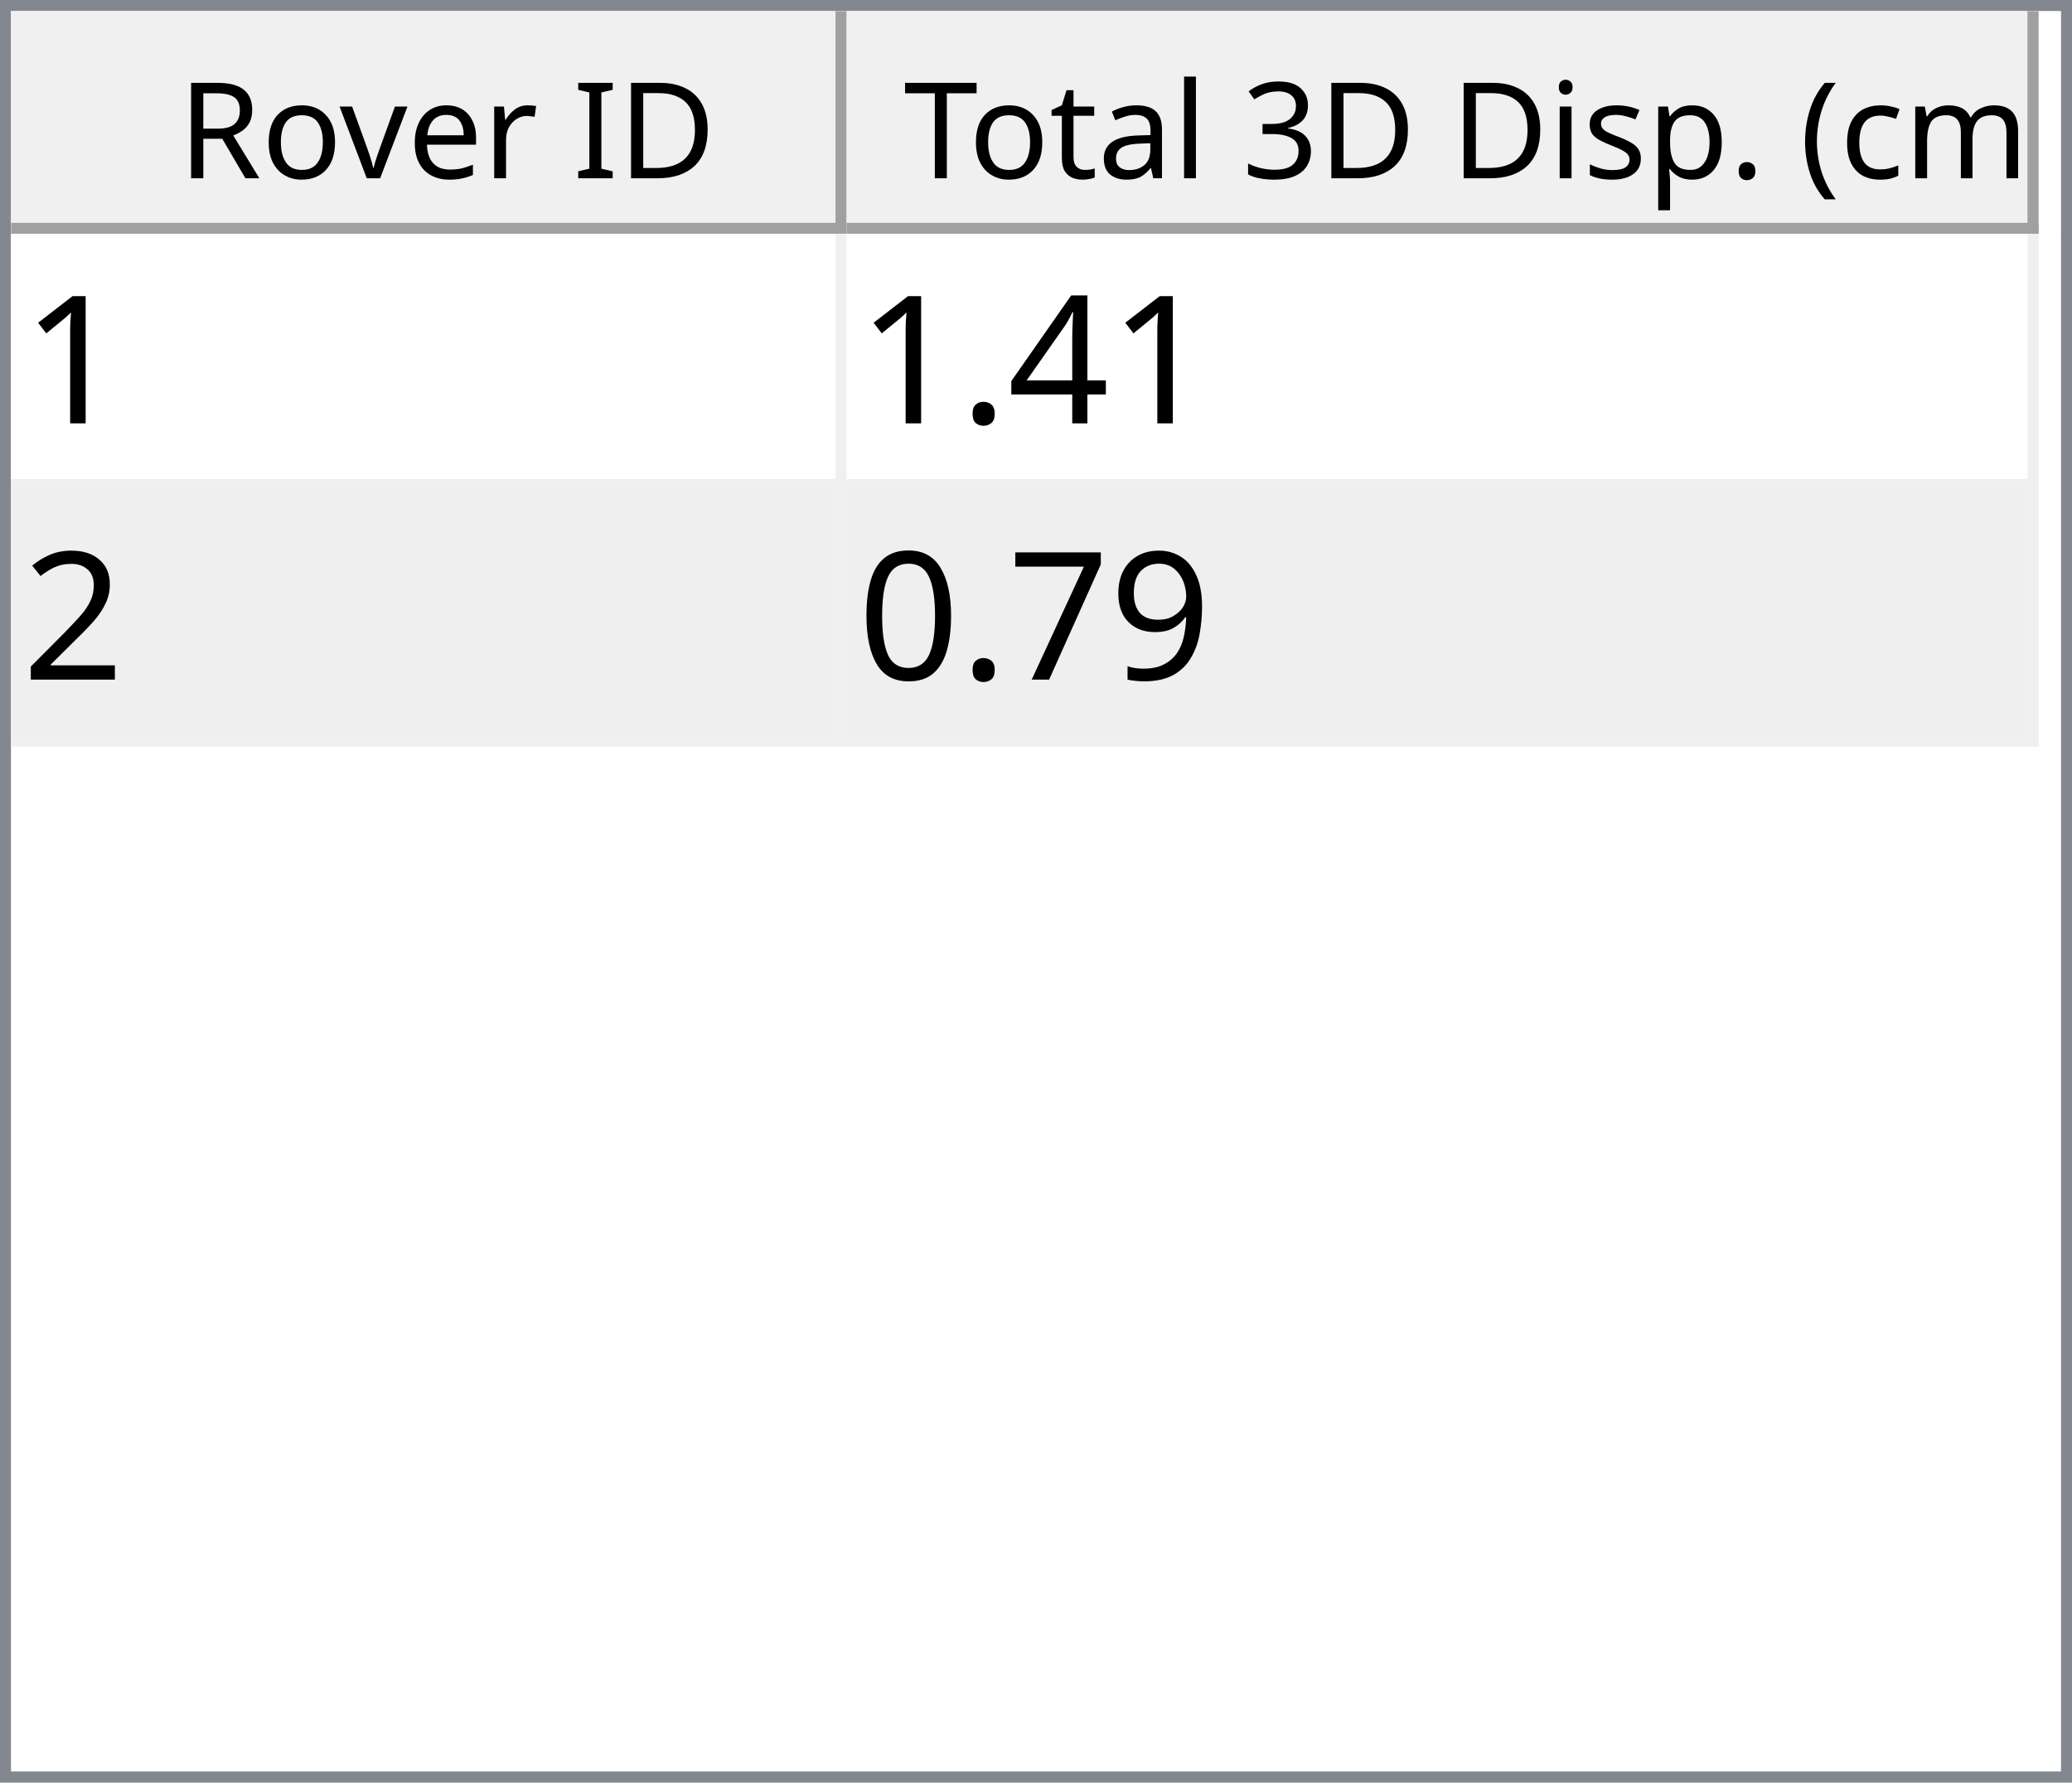
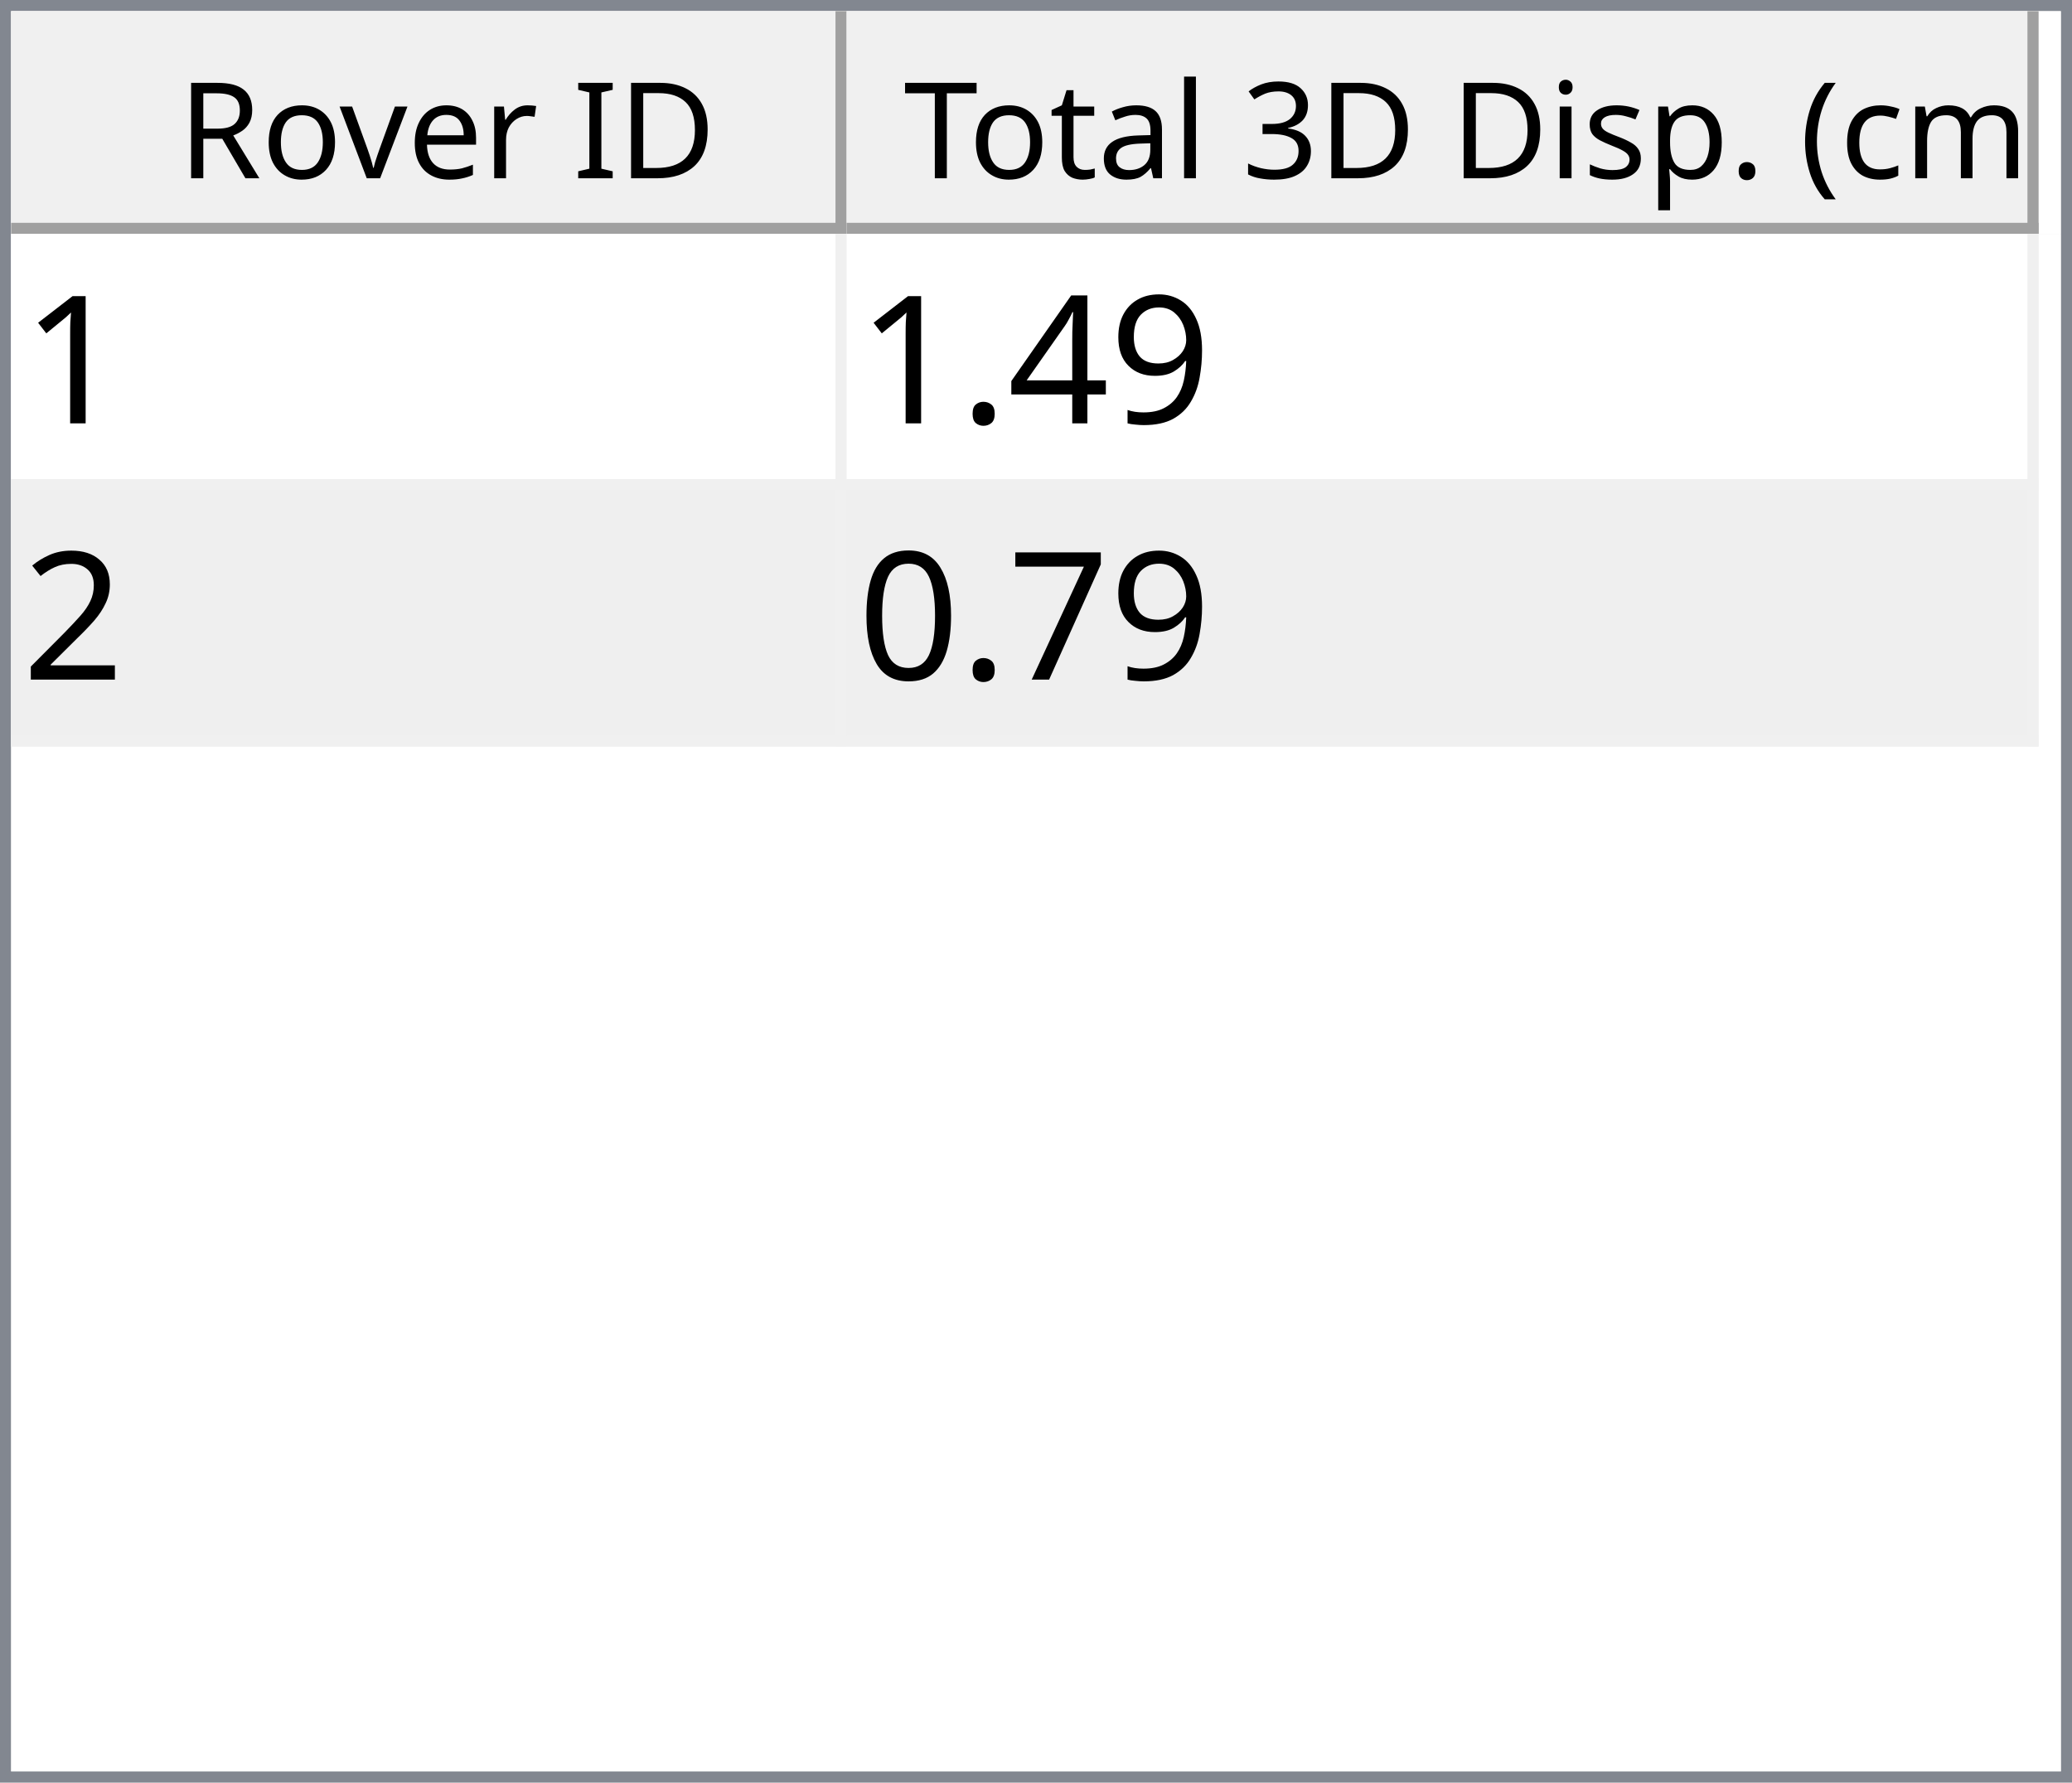
<svg xmlns="http://www.w3.org/2000/svg" style="fill-opacity:1; color-rendering:auto; color-interpolation:auto; text-rendering:auto; stroke:black; stroke-linecap:square; stroke-miterlimit:10; shape-rendering:auto; stroke-opacity:1; fill:black; stroke-dasharray:none; font-weight:normal; stroke-width:1; font-family:'Dialog'; font-style:normal; stroke-linejoin:miter; font-size:12px; stroke-dashoffset:0; image-rendering:auto;" width="186" height="160">
  <defs id="genericDefs" />
  <g>
    <defs id="defs1">
      <clipPath clipPathUnits="userSpaceOnUse" id="clipPath1">
        <path d="M0 0 L186 0 L186 160 L0 160 L0 0 Z" />
      </clipPath>
      <clipPath clipPathUnits="userSpaceOnUse" id="clipPath2">
        <path d="M0 0 L0 160 L186 160 L186 0 Z" />
      </clipPath>
      <clipPath clipPathUnits="userSpaceOnUse" id="clipPath3">
        <path d="M0 0 L0 20 L184 20 L184 0 Z" />
      </clipPath>
      <clipPath clipPathUnits="userSpaceOnUse" id="clipPath4">
        <path d="M0 0 L0 20 L75 20 L75 0 Z" />
      </clipPath>
      <clipPath clipPathUnits="userSpaceOnUse" id="clipPath5">
        <path d="M1 1 L1 19 L74 19 L74 1 Z" />
      </clipPath>
      <clipPath clipPathUnits="userSpaceOnUse" id="clipPath6">
        <path d="M0 0 L0 18 L73 18 L73 0 Z" />
      </clipPath>
      <clipPath clipPathUnits="userSpaceOnUse" id="clipPath7">
        <path d="M-0.5 -0.5 L-0.5 19.5 L74.5 19.5 L74.5 -0.5 Z" />
      </clipPath>
      <clipPath clipPathUnits="userSpaceOnUse" id="clipPath8">
        <path d="M0 0 L0 20 L107 20 L107 0 Z" />
      </clipPath>
      <clipPath clipPathUnits="userSpaceOnUse" id="clipPath9">
        <path d="M1 1 L1 19 L106 19 L106 1 Z" />
      </clipPath>
      <clipPath clipPathUnits="userSpaceOnUse" id="clipPath10">
        <path d="M0 0 L0 18 L105 18 L105 0 Z" />
      </clipPath>
      <clipPath clipPathUnits="userSpaceOnUse" id="clipPath11">
        <path d="M-0.5 -0.5 L-0.5 19.5 L106.5 19.5 L106.5 -0.5 Z" />
      </clipPath>
      <clipPath clipPathUnits="userSpaceOnUse" id="clipPath12">
        <path d="M0 0 L0 138 L184 138 L184 0 Z" />
      </clipPath>
      <clipPath clipPathUnits="userSpaceOnUse" id="clipPath13">
        <path d="M0 0 L0 46 L182 46 L182 0 Z" />
      </clipPath>
      <clipPath clipPathUnits="userSpaceOnUse" id="clipPath14">
        <path d="M-0.5 -0.5 L-0.5 45.5 L181.5 45.5 L181.5 -0.5 Z" />
      </clipPath>
      <clipPath clipPathUnits="userSpaceOnUse" id="clipPath15">
        <path d="M0 0 L0 22 L74 22 L74 0 Z" />
      </clipPath>
      <clipPath clipPathUnits="userSpaceOnUse" id="clipPath16">
        <path d="M0 0 L0 22 L106 22 L106 0 Z" />
      </clipPath>
      <font horiz-adv-x="64.551" id="font1">
        <font-face ascent="107.91" descent="25.098" units-per-em="100" style="font-style:normal; font-family:Segoe UI; font-weight:normal;" />
        <missing-glyph horiz-adv-x="64.551" d="M8.109 0 L8.109 68.266 L56.453 68.266 L56.453 0 L8.109 0 ZM15.328 7.234 L49.219 7.234 L49.219 61.031 L15.328 61.031 L15.328 7.234 Z" />
        <glyph unicode="D" horiz-adv-x="70.117" d="M9.188 0 L9.188 70.016 L28.516 70.016 Q65.531 70.016 65.531 35.891 Q65.531 19.672 55.25 9.836 Q44.969 0 27.734 0 L9.188 0 ZM17.391 62.594 L17.391 7.422 L27.828 7.422 Q41.609 7.422 49.273 14.797 Q56.938 22.172 56.938 35.688 Q56.938 62.594 28.328 62.594 L17.391 62.594 Z" />
        <glyph unicode="I" horiz-adv-x="26.611" d="M17.391 0 L9.188 0 L9.188 70.016 L17.391 70.016 L17.391 0 Z" />
        <glyph unicode=" " horiz-adv-x="27.393" d="" />
        <glyph unicode="r" horiz-adv-x="34.766" d="M34.188 41.891 Q32.078 43.5 28.125 43.5 Q23 43.5 19.555 38.672 Q16.109 33.844 16.109 25.484 L16.109 0 L8.109 0 L8.109 50 L16.109 50 L16.109 39.703 L16.312 39.703 Q18.016 44.969 21.531 47.922 Q25.047 50.875 29.391 50.875 Q32.516 50.875 34.188 50.203 L34.188 41.891 Z" />
        <glyph unicode="e" horiz-adv-x="52.295" d="M48.297 23 L12.984 23 Q13.188 14.656 17.484 10.109 Q21.781 5.562 29.297 5.562 Q37.75 5.562 44.828 11.141 L44.828 3.609 Q38.234 -1.172 27.391 -1.172 Q16.797 -1.172 10.742 5.641 Q4.688 12.453 4.688 24.812 Q4.688 36.469 11.305 43.82 Q17.922 51.172 27.734 51.172 Q37.547 51.172 42.922 44.828 Q48.297 38.484 48.297 27.203 L48.297 23 ZM40.094 29.781 Q40.047 36.719 36.75 40.578 Q33.453 44.438 27.594 44.438 Q21.922 44.438 17.969 40.383 Q14.016 36.328 13.094 29.781 L40.094 29.781 Z" />
        <glyph unicode="v" horiz-adv-x="47.9" d="M47.406 50 L27.484 0 L19.625 0 L0.688 50 L9.469 50 L22.172 13.672 Q23.578 9.672 23.922 6.688 L24.125 6.688 Q24.609 10.453 25.688 13.484 L38.969 50 L47.406 50 Z" />
        <glyph unicode="o" horiz-adv-x="58.594" d="M29 -1.172 Q17.922 -1.172 11.305 5.836 Q4.688 12.844 4.688 24.422 Q4.688 37.016 11.57 44.094 Q18.453 51.172 30.172 51.172 Q41.359 51.172 47.633 44.289 Q53.906 37.406 53.906 25.203 Q53.906 13.234 47.141 6.031 Q40.375 -1.172 29 -1.172 ZM29.594 44.438 Q21.875 44.438 17.383 39.188 Q12.891 33.938 12.891 24.703 Q12.891 15.828 17.43 10.695 Q21.969 5.562 29.594 5.562 Q37.359 5.562 41.531 10.594 Q45.703 15.625 45.703 24.906 Q45.703 34.281 41.531 39.359 Q37.359 44.438 29.594 44.438 Z" />
        <glyph unicode="R" horiz-adv-x="59.814" d="M59.375 0 L49.609 0 L37.891 19.625 Q36.281 22.359 34.766 24.289 Q33.25 26.219 31.664 27.438 Q30.078 28.656 28.25 29.219 Q26.422 29.781 24.125 29.781 L17.391 29.781 L17.391 0 L9.188 0 L9.188 70.016 L30.078 70.016 Q34.672 70.016 38.555 68.867 Q42.438 67.719 45.289 65.375 Q48.141 63.031 49.758 59.547 Q51.375 56.062 51.375 51.375 Q51.375 47.703 50.273 44.656 Q49.172 41.609 47.148 39.211 Q45.125 36.812 42.266 35.133 Q39.406 33.453 35.844 32.516 L35.844 32.328 Q37.594 31.547 38.891 30.547 Q40.188 29.547 41.359 28.18 Q42.531 26.812 43.68 25.078 Q44.828 23.344 46.234 21.047 L59.375 0 ZM17.391 62.594 L17.391 37.203 L28.516 37.203 Q31.594 37.203 34.203 38.133 Q36.812 39.062 38.719 40.797 Q40.625 42.531 41.703 45.047 Q42.781 47.562 42.781 50.688 Q42.781 56.297 39.141 59.445 Q35.5 62.594 28.609 62.594 L17.391 62.594 Z" />
        <glyph unicode=")" horiz-adv-x="30.176" d="M8.297 -15.922 L1.172 -15.922 Q16.406 2.344 16.406 26.812 Q16.406 51.469 1.078 70.016 L8.297 70.016 Q23.531 52.156 23.531 26.703 Q23.531 1.375 8.297 -15.922 Z" />
        <glyph unicode="m" horiz-adv-x="86.133" d="M79.109 0 L71.094 0 L71.094 28.719 Q71.094 37.016 68.531 40.727 Q65.969 44.438 59.906 44.438 Q54.781 44.438 51.195 39.75 Q47.609 35.062 47.609 28.516 L47.609 0 L39.594 0 L39.594 29.688 Q39.594 44.438 28.219 44.438 Q22.953 44.438 19.531 40.016 Q16.109 35.594 16.109 28.516 L16.109 0 L8.109 0 L8.109 50 L16.109 50 L16.109 42.094 L16.312 42.094 Q21.625 51.172 31.844 51.172 Q36.969 51.172 40.773 48.312 Q44.578 45.453 46 40.828 Q51.562 51.172 62.594 51.172 Q79.109 51.172 79.109 30.812 L79.109 0 Z" />
        <glyph unicode="c" horiz-adv-x="46.191" d="M42.188 2.297 Q36.422 -1.172 28.516 -1.172 Q17.828 -1.172 11.258 5.789 Q4.688 12.75 4.688 23.828 Q4.688 36.188 11.766 43.68 Q18.844 51.172 30.672 51.172 Q37.25 51.172 42.281 48.734 L42.281 40.531 Q36.719 44.438 30.375 44.438 Q22.703 44.438 17.797 38.945 Q12.891 33.453 12.891 24.516 Q12.891 15.719 17.508 10.641 Q22.125 5.562 29.891 5.562 Q36.422 5.562 42.188 9.906 L42.188 2.297 Z" />
        <glyph unicode="(" horiz-adv-x="30.176" d="M29.109 -15.922 L21.969 -15.922 Q6.844 1.375 6.844 26.703 Q6.844 52.156 21.969 70.016 L29.203 70.016 Q13.875 51.469 13.875 26.812 Q13.875 2.344 29.109 -15.922 Z" />
        <glyph unicode="." horiz-adv-x="21.68" d="M10.891 -1.078 Q8.641 -1.078 7.055 0.539 Q5.469 2.156 5.469 4.391 Q5.469 6.641 7.055 8.273 Q8.641 9.906 10.891 9.906 Q13.188 9.906 14.797 8.273 Q16.406 6.641 16.406 4.391 Q16.406 2.156 14.797 0.539 Q13.188 -1.078 10.891 -1.078 Z" />
        <glyph unicode="p" horiz-adv-x="58.789" d="M16.312 7.234 L16.109 7.234 L16.109 -23 L8.109 -23 L8.109 50 L16.109 50 L16.109 41.219 L16.312 41.219 Q22.219 51.172 33.594 51.172 Q43.266 51.172 48.688 44.461 Q54.109 37.75 54.109 26.469 Q54.109 13.922 48 6.375 Q41.891 -1.172 31.297 -1.172 Q21.578 -1.172 16.312 7.234 ZM16.109 27.391 L16.109 20.406 Q16.109 14.203 20.141 9.883 Q24.172 5.562 30.375 5.562 Q37.641 5.562 41.773 11.133 Q45.906 16.703 45.906 26.609 Q45.906 34.969 42.047 39.703 Q38.188 44.438 31.594 44.438 Q24.609 44.438 20.359 39.578 Q16.109 34.719 16.109 27.391 Z" />
        <glyph unicode="s" horiz-adv-x="42.432" d="M5.078 1.812 L5.078 10.406 Q11.625 5.562 19.484 5.562 Q30.031 5.562 30.031 12.594 Q30.031 14.594 29.125 15.992 Q28.219 17.391 26.68 18.461 Q25.141 19.531 23.07 20.383 Q21 21.234 18.609 22.172 Q15.281 23.484 12.766 24.828 Q10.25 26.172 8.57 27.859 Q6.891 29.547 6.031 31.695 Q5.172 33.844 5.172 36.719 Q5.172 40.234 6.789 42.945 Q8.406 45.656 11.086 47.484 Q13.766 49.312 17.211 50.242 Q20.656 51.172 24.312 51.172 Q30.812 51.172 35.938 48.922 L35.938 40.828 Q30.422 44.438 23.25 44.438 Q21 44.438 19.195 43.922 Q17.391 43.406 16.094 42.477 Q14.797 41.547 14.086 40.258 Q13.375 38.969 13.375 37.406 Q13.375 35.453 14.086 34.133 Q14.797 32.812 16.164 31.789 Q17.531 30.766 19.484 29.938 Q21.438 29.109 23.922 28.125 Q27.25 26.859 29.883 25.516 Q32.516 24.172 34.375 22.484 Q36.234 20.797 37.234 18.602 Q38.234 16.406 38.234 13.375 Q38.234 9.672 36.602 6.938 Q34.969 4.203 32.234 2.398 Q29.5 0.594 25.93 -0.289 Q22.359 -1.172 18.453 -1.172 Q10.75 -1.172 5.078 1.812 Z" />
        <glyph unicode="i" horiz-adv-x="24.219" d="M12.203 62.703 Q10.062 62.703 8.547 64.164 Q7.031 65.625 7.031 67.875 Q7.031 70.125 8.547 71.609 Q10.062 73.094 12.203 73.094 Q14.406 73.094 15.945 71.609 Q17.484 70.125 17.484 67.875 Q17.484 65.719 15.945 64.211 Q14.406 62.703 12.203 62.703 ZM16.109 0 L8.109 0 L8.109 50 L16.109 50 L16.109 0 Z" />
        <glyph unicode="3" horiz-adv-x="53.906" d="M46.531 19.828 Q46.531 15.094 44.75 11.211 Q42.969 7.328 39.719 4.57 Q36.469 1.812 31.93 0.297 Q27.391 -1.219 21.922 -1.219 Q11.922 -1.219 6 2.594 L6 11.188 Q13.094 5.609 22.219 5.609 Q25.875 5.609 28.828 6.539 Q31.781 7.469 33.906 9.227 Q36.031 10.984 37.18 13.477 Q38.328 15.969 38.328 19.094 Q38.328 32.812 18.797 32.812 L12.984 32.812 L12.984 39.594 L18.5 39.594 Q35.797 39.594 35.797 52.484 Q35.797 64.406 22.609 64.406 Q15.188 64.406 8.688 59.422 L8.688 67.188 Q15.375 71.188 24.609 71.188 Q29 71.188 32.57 69.969 Q36.141 68.75 38.68 66.555 Q41.219 64.359 42.609 61.281 Q44 58.203 44 54.5 Q44 40.672 30.031 36.719 L30.031 36.531 Q33.594 36.141 36.625 34.797 Q39.656 33.453 41.852 31.305 Q44.047 29.156 45.289 26.25 Q46.531 23.344 46.531 19.828 Z" />
        <glyph unicode="l" horiz-adv-x="24.219" d="M16.109 0 L8.109 0 L8.109 74.031 L16.109 74.031 L16.109 0 Z" />
        <glyph unicode="a" horiz-adv-x="50.879" d="M43.891 0 L35.891 0 L35.891 7.812 L35.688 7.812 Q30.469 -1.172 20.312 -1.172 Q12.844 -1.172 8.617 2.781 Q4.391 6.734 4.391 13.281 Q4.391 27.297 20.906 29.594 L35.891 31.688 Q35.891 44.438 25.594 44.438 Q16.547 44.438 9.281 38.281 L9.281 46.484 Q16.656 51.172 26.266 51.172 Q43.891 51.172 43.891 32.516 L43.891 0 ZM35.891 25.297 L23.828 23.641 Q18.266 22.859 15.43 20.875 Q12.594 18.891 12.594 13.875 Q12.594 10.203 15.211 7.883 Q17.828 5.562 22.172 5.562 Q28.125 5.562 32.008 9.742 Q35.891 13.922 35.891 20.312 L35.891 25.297 Z" />
        <glyph unicode="t" horiz-adv-x="33.887" d="M31.297 0.484 Q28.469 -1.078 23.828 -1.078 Q10.688 -1.078 10.688 13.578 L10.688 43.172 L2.094 43.172 L2.094 50 L10.688 50 L10.688 62.203 L18.703 64.797 L18.703 50 L31.297 50 L31.297 43.172 L18.703 43.172 L18.703 14.984 Q18.703 9.969 20.414 7.82 Q22.125 5.672 26.078 5.672 Q29.109 5.672 31.297 7.328 L31.297 0.484 Z" />
        <glyph unicode="T" horiz-adv-x="52.393" d="M50.594 62.594 L30.375 62.594 L30.375 0 L22.172 0 L22.172 62.594 L2 62.594 L2 70.016 L50.594 70.016 L50.594 62.594 Z" />
      </font>
      <font horiz-adv-x="75.0" id="font2">
        <font-face ascent="100.537" descent="21.973" units-per-em="100" style="font-style:normal; font-family:sans-serif; font-weight:normal;" />
        <missing-glyph horiz-adv-x="75.0" d="M12.5 0 L12.5 62.5 L62.5 62.5 L62.5 0 L12.5 0 ZM14.062 1.562 L60.938 1.562 L60.938 60.938 L14.062 60.938 L14.062 1.562 Z" />
        <glyph unicode="1" horiz-adv-x="55.615" d="M37.25 0 L28.469 0 L28.469 56 Q25.297 52.984 20.141 49.953 Q14.984 46.922 10.891 45.406 L10.891 53.906 Q18.266 57.375 23.781 62.305 Q29.297 67.234 31.594 71.875 L37.25 71.875 L37.25 0 Z" />
+         <glyph unicode="9" horiz-adv-x="55.615" d="M5.469 16.547 L13.922 17.328 Q14.984 11.375 18.016 8.688 Q21.047 6 25.781 6 Q29.828 6 32.883 7.859 Q35.938 9.719 37.891 12.82 Q39.844 15.922 41.164 21.195 Q42.484 26.469 42.484 31.938 Q42.484 32.516 42.438 33.688 Q39.797 29.5 35.234 26.883 Q30.672 24.266 25.344 24.266 Q16.453 24.266 10.305 30.711 Q4.156 37.156 4.156 47.703 Q4.156 58.594 10.578 65.234 Q17 71.875 26.656 71.875 Q33.641 71.875 39.43 68.117 Q45.219 64.359 48.219 57.398 Q51.219 50.438 51.219 37.25 Q51.219 23.531 48.242 15.406 Q45.266 7.281 39.383 3.031 Q33.5 -1.219 25.594 -1.219 Q17.188 -1.219 11.867 3.445 Q6.547 8.109 5.469 16.547 ZM41.453 48.141 Q41.453 55.719 37.43 60.156 Q33.406 64.594 27.734 64.594 Q21.875 64.594 17.531 59.812 Q13.188 55.031 13.188 47.406 Q13.188 40.578 17.312 36.305 Q21.438 32.031 27.484 32.031 Q33.594 32.031 37.523 36.305 Q41.453 40.578 41.453 48.141 Z" />
        <glyph unicode="4" horiz-adv-x="55.615" d="M32.328 0 L32.328 17.141 L1.266 17.141 L1.266 25.203 L33.938 71.578 L41.109 71.578 L41.109 25.203 L50.781 25.203 L50.781 17.141 L41.109 17.141 L41.109 0 L32.328 0 ZM32.328 25.203 L32.328 57.469 L9.906 25.203 L32.328 25.203 Z" />
        <glyph unicode="." horiz-adv-x="27.783" d="M9.078 0 L9.078 10.016 L19.094 10.016 L19.094 0 L9.078 0 Z" />
        <glyph unicode="2" horiz-adv-x="55.615" d="M50.344 8.453 L50.344 0 L3.031 0 Q2.938 3.172 4.047 6.109 Q5.859 10.938 9.836 15.625 Q13.812 20.312 21.344 26.469 Q33.016 36.031 37.117 41.625 Q41.219 47.219 41.219 52.203 Q41.219 57.422 37.477 61.008 Q33.734 64.594 27.734 64.594 Q21.391 64.594 17.578 60.789 Q13.766 56.984 13.719 50.25 L4.688 51.172 Q5.609 61.281 11.664 66.578 Q17.719 71.875 27.938 71.875 Q38.234 71.875 44.242 66.164 Q50.25 60.453 50.25 52 Q50.25 47.703 48.492 43.555 Q46.734 39.406 42.656 34.812 Q38.578 30.219 29.109 22.219 Q21.188 15.578 18.945 13.211 Q16.703 10.844 15.234 8.453 L50.344 8.453 Z" />
-         <glyph unicode="9" horiz-adv-x="55.615" d="M5.469 16.547 L13.922 17.328 Q14.984 11.375 18.016 8.688 Q21.047 6 25.781 6 Q29.828 6 32.883 7.859 Q35.938 9.719 37.891 12.82 Q39.844 15.922 41.164 21.195 Q42.484 26.469 42.484 31.938 Q42.484 32.516 42.438 33.688 Q39.797 29.5 35.234 26.883 Q30.672 24.266 25.344 24.266 Q16.453 24.266 10.305 30.711 Q4.156 37.156 4.156 47.703 Q4.156 58.594 10.578 65.234 Q17 71.875 26.656 71.875 Q33.641 71.875 39.43 68.117 Q45.219 64.359 48.219 57.398 Q51.219 50.438 51.219 37.25 Q51.219 23.531 48.242 15.406 Q45.266 7.281 39.383 3.031 Q33.5 -1.219 25.594 -1.219 Q17.188 -1.219 11.867 3.445 Q6.547 8.109 5.469 16.547 ZM41.453 48.141 Q41.453 55.719 37.43 60.156 Q33.406 64.594 27.734 64.594 Q21.875 64.594 17.531 59.812 Q13.188 55.031 13.188 47.406 Q13.188 40.578 17.312 36.305 Q21.438 32.031 27.484 32.031 Q33.594 32.031 37.523 36.305 Q41.453 40.578 41.453 48.141 Z" />
        <glyph unicode="7" horiz-adv-x="55.615" d="M4.734 62.203 L4.734 70.656 L51.078 70.656 L51.078 63.812 Q44.234 56.547 37.523 44.484 Q30.812 32.422 27.156 19.672 Q24.516 10.688 23.781 0 L14.75 0 Q14.891 8.453 18.062 20.414 Q21.234 32.375 27.172 43.484 Q33.109 54.594 39.797 62.203 L4.734 62.203 Z" />
        <glyph unicode="0" horiz-adv-x="55.615" d="M4.156 35.297 Q4.156 48 6.766 55.742 Q9.375 63.484 14.523 67.68 Q19.672 71.875 27.484 71.875 Q33.25 71.875 37.594 69.555 Q41.938 67.234 44.773 62.867 Q47.609 58.5 49.219 52.227 Q50.828 45.953 50.828 35.297 Q50.828 22.703 48.242 14.969 Q45.656 7.234 40.508 3.008 Q35.359 -1.219 27.484 -1.219 Q17.141 -1.219 11.234 6.203 Q4.156 15.141 4.156 35.297 ZM13.188 35.297 Q13.188 17.672 17.312 11.836 Q21.438 6 27.484 6 Q33.547 6 37.672 11.859 Q41.797 17.719 41.797 35.297 Q41.797 52.984 37.672 58.789 Q33.547 64.594 27.391 64.594 Q21.344 64.594 17.719 59.469 Q13.188 52.938 13.188 35.297 Z" />
      </font>
    </defs>
    <g style="fill:white; stroke:white;">
      <rect x="0" y="0" width="186" style="clip-path:url(#clipPath1); stroke:none;" height="160" />
    </g>
    <g style="fill:white; text-rendering:optimizeSpeed; color-rendering:optimizeSpeed; image-rendering:optimizeSpeed; shape-rendering:crispEdges; stroke:white; color-interpolation:sRGB;">
      <rect x="0" width="186" height="160" y="0" style="stroke:none;" />
      <path style="stroke:none;" d="M0 160 L186 160 L186 0 L0 0 Z" />
    </g>
    <g style="fill:rgb(240,240,240); font-family:'Segoe UI'; stroke:rgb(240,240,240);">
      <rect x="0" y="0" width="186" style="clip-path:url(#clipPath2); stroke:none;" height="160" />
    </g>
    <g style="fill:rgb(130,135,144); font-family:'Segoe UI'; stroke:rgb(130,135,144);">
      <path d="M0 0 L186 0 L186 160 L0 160 L0 0 ZM1 1 L185 1 L185 159 L1 159 L1 1 Z" style="fill-rule:evenodd; clip-path:url(#clipPath2); stroke:none;" />
    </g>
    <g style="fill:white; font-family:'Segoe UI'; stroke:white;" transform="translate(1,1)">
      <rect x="0" y="0" width="184" style="clip-path:url(#clipPath3); stroke:none;" height="20" />
    </g>
    <g style="fill:rgb(240,240,240); font-family:'Segoe UI'; stroke:rgb(240,240,240);" transform="translate(1,1)">
      <rect x="0" y="0" width="75" style="clip-path:url(#clipPath4); stroke:none;" height="20" />
    </g>
    <g style="font-family:'Segoe UI';" transform="translate(2,2)">
      <text x="14" xml:space="preserve" y="14" style="clip-path:url(#clipPath6); stroke:none;">Rover ID</text>
    </g>
    <g style="fill:rgb(160,160,160); font-family:'Segoe UI'; stroke:rgb(160,160,160); stroke-linejoin:bevel;" transform="translate(1.5,1.5)">
      <line x1="74" x2="74" y1="0" style="fill:none; clip-path:url(#clipPath7);" y2="19" />
    </g>
    <g style="fill:rgb(160,160,160); font-family:'Segoe UI'; stroke:rgb(160,160,160); stroke-linejoin:bevel;" transform="matrix(1,0,0,1,1,1) translate(0.5,0.5)">
      <line x1="0" x2="74" y1="19" style="fill:none; clip-path:url(#clipPath7);" y2="19" />
    </g>
    <g style="fill:rgb(240,240,240); font-family:'Segoe UI'; stroke:rgb(240,240,240);" transform="translate(76,1)">
      <rect x="0" y="0" width="107" style="clip-path:url(#clipPath8); stroke:none;" height="20" />
    </g>
    <g style="font-family:'Segoe UI';" transform="translate(77,2)">
      <text x="1" xml:space="preserve" y="14" style="clip-path:url(#clipPath10); stroke:none;"> Total 3D Disp. (cm)</text>
    </g>
    <g style="fill:rgb(160,160,160); font-family:'Segoe UI'; stroke:rgb(160,160,160); stroke-linejoin:bevel;" transform="translate(76.5,1.5)">
      <line x1="106" x2="106" y1="0" style="fill:none; clip-path:url(#clipPath11);" y2="19" />
    </g>
    <g style="fill:rgb(160,160,160); font-family:'Segoe UI'; stroke:rgb(160,160,160); stroke-linejoin:bevel;" transform="matrix(1,0,0,1,76,1) translate(0.5,0.5)">
      <line x1="0" x2="106" y1="19" style="fill:none; clip-path:url(#clipPath11);" y2="19" />
    </g>
    <g style="fill:white; font-family:'Segoe UI'; stroke:white;" transform="translate(1,21)">
      <rect x="0" y="0" width="184" style="clip-path:url(#clipPath12); stroke:none;" height="138" />
    </g>
    <g style="fill:rgb(240,240,240); font-size:16px; font-family:sans-serif; stroke:rgb(240,240,240);" transform="translate(1,21)">
      <rect x="0" y="0" width="182" style="clip-path:url(#clipPath13); stroke:none;" height="46" />
      <line transform="translate(0.5,0.5)" x1="0" x2="181" y1="22" style="clip-path:url(#clipPath14); fill:none; stroke-linejoin:bevel;" y2="22" />
    </g>
    <g transform="matrix(1,0,0,1,1,21) translate(0.5,0.5)" style="fill:rgb(240,240,240); font-size:16px; font-family:sans-serif; stroke:rgb(240,240,240); stroke-linejoin:bevel;">
      <line x1="0" x2="181" y1="45" style="fill:none; clip-path:url(#clipPath14);" y2="45" />
    </g>
    <g transform="matrix(1,0,0,1,1,21) translate(0.5,0.5)" style="fill:rgb(240,240,240); font-size:16px; font-family:sans-serif; stroke:rgb(240,240,240); stroke-linejoin:bevel;">
      <line x1="74" x2="74" y1="0" style="fill:none; clip-path:url(#clipPath14);" y2="45" />
    </g>
    <g transform="matrix(1,0,0,1,1,21) translate(0.5,0.5)" style="fill:rgb(240,240,240); font-size:16px; font-family:sans-serif; stroke:rgb(240,240,240); stroke-linejoin:bevel;">
      <line x1="181" x2="181" y1="0" style="fill:none; clip-path:url(#clipPath14);" y2="45" />
    </g>
    <g style="fill:white; font-size:16px; font-family:sans-serif; stroke:white;" transform="matrix(1,0,0,1,1,21)">
      <rect x="0" y="0" width="74" style="clip-path:url(#clipPath15); stroke:none;" height="22" />
      <text x="1" y="17" style="fill:black; clip-path:url(#clipPath15); stroke:none;" xml:space="preserve">1</text>
    </g>
    <g style="fill:white; font-size:16px; font-family:sans-serif; stroke:white;" transform="matrix(1,0,0,1,1,21) translate(75,0)">
      <rect x="0" y="0" width="106" style="clip-path:url(#clipPath16); stroke:none;" height="22" />
-       <text x="1" y="17" style="fill:black; clip-path:url(#clipPath16); stroke:none;" xml:space="preserve">1.41</text>
+       <text x="1" y="17" style="fill:black; clip-path:url(#clipPath16); stroke:none;" xml:space="preserve">1.49</text>
    </g>
    <g style="fill:rgb(239,239,239); font-size:16px; font-family:sans-serif; stroke:rgb(239,239,239);" transform="matrix(1,0,0,1,1,21) translate(0,23)">
      <rect x="0" y="0" width="74" style="clip-path:url(#clipPath15); stroke:none;" height="22" />
      <text x="1" y="17" style="fill:black; clip-path:url(#clipPath15); stroke:none;" xml:space="preserve">2</text>
    </g>
    <g style="fill:rgb(239,239,239); font-size:16px; font-family:sans-serif; stroke:rgb(239,239,239);" transform="matrix(1,0,0,1,1,21) translate(75,23)">
      <rect x="0" y="0" width="106" style="clip-path:url(#clipPath16); stroke:none;" height="22" />
      <text x="1" y="17" style="fill:black; clip-path:url(#clipPath16); stroke:none;" xml:space="preserve">0.79</text>
    </g>
  </g>
</svg>
